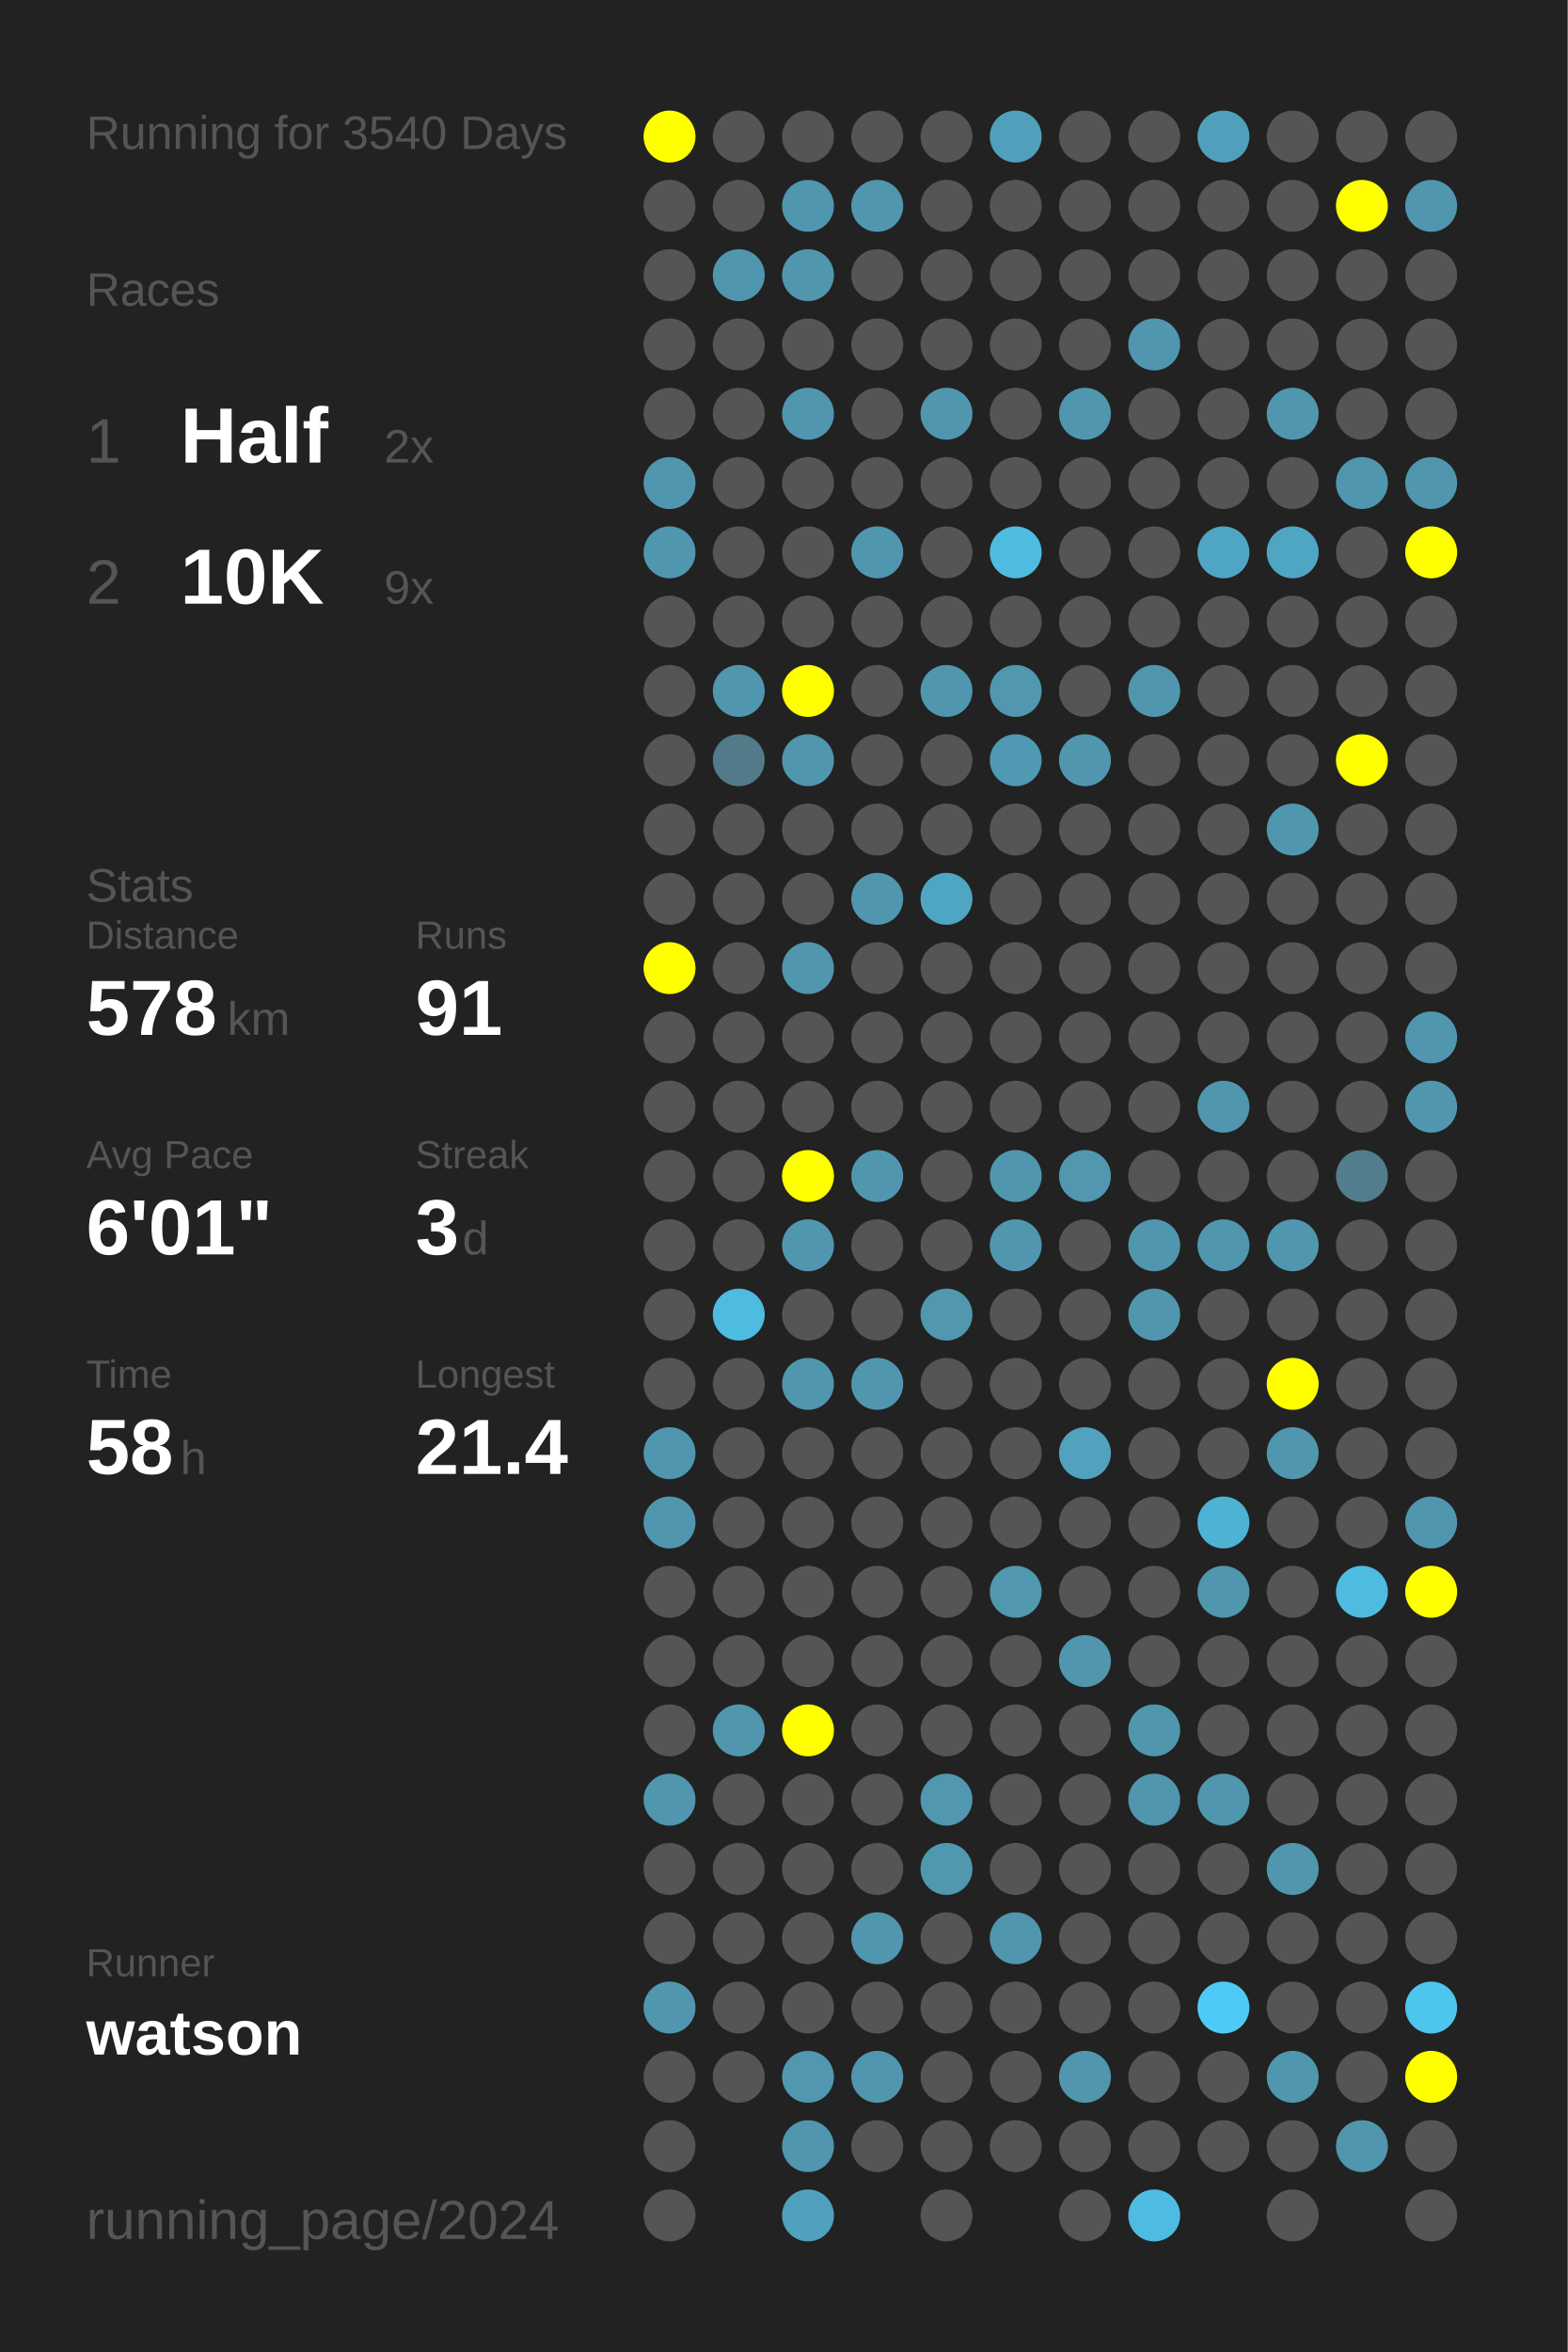
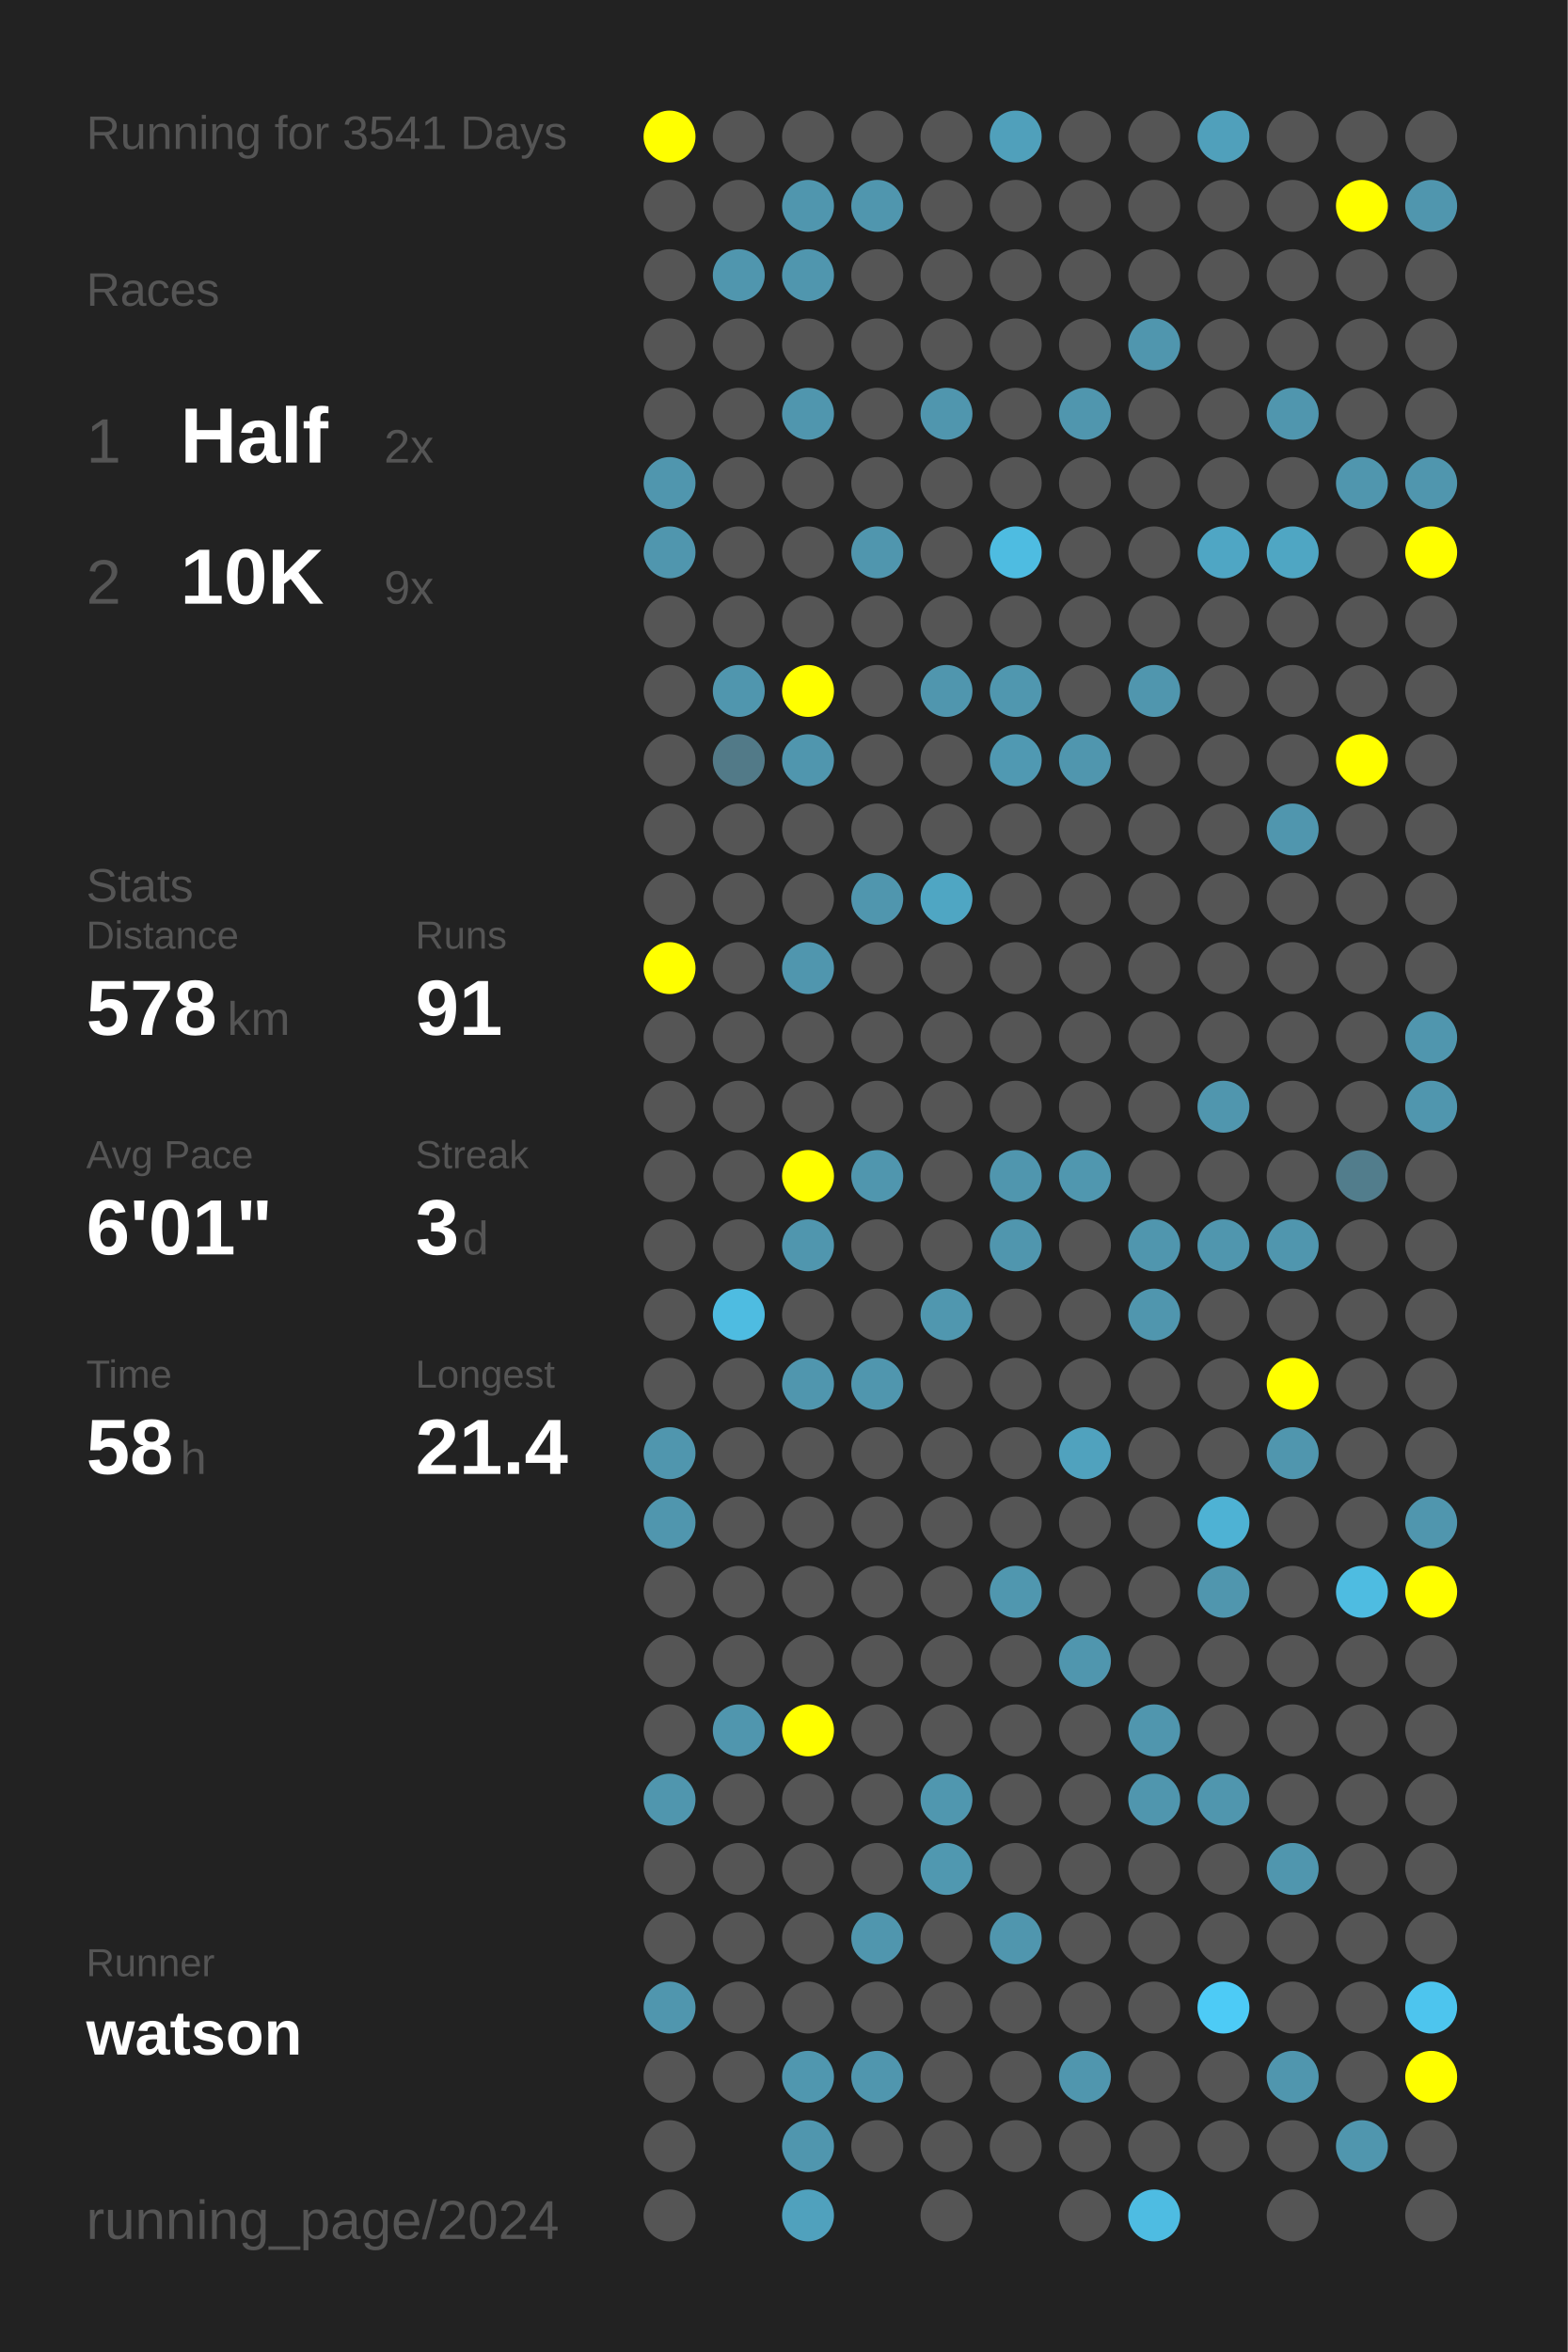
<svg xmlns="http://www.w3.org/2000/svg" baseProfile="full" height="300mm" version="1.1" viewBox="0,0,200,300" width="200mm">
  <defs />
  <rect fill="#222222" height="300" width="200" x="0" y="0" />
-   <text fill="#555555" style="font-size:6px; font-family:Arial;" x="11" y="19">Running for 3540 Days</text>
+   <text fill="#555555" style="font-size:6px; font-family:Arial;" x="11" y="19">Running for 3541 Days</text>
  <text fill="#555555" style="font-size:6px; font-family:Arial;" x="11" y="39">Races</text>
  <text fill="#555555" style="font-size:8px; font-family:Arial;" x="11" y="59">1</text>
  <text fill="#FFFFFF" style="font-size:10px; font-family:Arial; font-weight:bold;" x="23" y="59">Half</text>
  <text fill="#555555" style="font-size:6px; font-family:Arial;" x="49" y="59">2x</text>
  <text fill="#555555" style="font-size:8px; font-family:Arial;" x="11" y="77">2</text>
  <text fill="#FFFFFF" style="font-size:10px; font-family:Arial; font-weight:bold;" x="23" y="77">10K</text>
  <text fill="#555555" style="font-size:6px; font-family:Arial;" x="49" y="77">9x</text>
  <text fill="#555555" style="font-size:6px; font-family:Arial;" x="11" y="115">Stats</text>
  <text fill="#555555" style="font-size:5px; font-family:Arial;" x="11" y="121">Distance</text>
  <text fill="#FFFFFF" style="font-size:10px; font-family:Arial; font-weight:bold;" x="11" y="132">578</text>
  <text fill="#555555" style="font-size:6px; font-family:Arial;" x="29" y="132">km</text>
  <text fill="#555555" style="font-size:5px; font-family:Arial;" x="53" y="121">Runs</text>
  <text fill="#FFFFFF" style="font-size:10px; font-family:Arial; font-weight:bold;" x="53" y="132">91</text>
  <text fill="#555555" style="font-size:5px; font-family:Arial;" x="11" y="149">Avg Pace</text>
  <text fill="#FFFFFF" style="font-size:10px; font-family:Arial; font-weight:bold;" x="11" y="160">6'01"</text>
  <text fill="#555555" style="font-size:5px; font-family:Arial;" x="53" y="149">Streak</text>
  <text fill="#FFFFFF" style="font-size:10px; font-family:Arial; font-weight:bold;" x="53" y="160">3</text>
  <text fill="#555555" style="font-size:6px; font-family:Arial;" x="59" y="160">d</text>
  <text fill="#555555" style="font-size:5px; font-family:Arial;" x="11" y="177">Time</text>
  <text fill="#FFFFFF" style="font-size:10px; font-family:Arial; font-weight:bold;" x="11" y="188">58</text>
  <text fill="#555555" style="font-size:6px; font-family:Arial;" x="23" y="188">h</text>
  <text fill="#555555" style="font-size:5px; font-family:Arial;" x="53" y="177">Longest</text>
  <text fill="#FFFFFF" style="font-size:10px; font-family:Arial; font-weight:bold;" x="53" y="188">21.4</text>
  <text fill="#555555" style="font-size:5px; font-family:Arial;" x="11" y="252.065">Runner</text>
  <text fill="#FFFFFF" style="font-size:8px; font-family:Arial; font-weight:bold;" x="11" y="262.065">watson</text>
  <text fill="#555555" style="font-size:7px; font-family:Arial;" x="11" y="285.581">running_page/2024</text>
  <circle cx="85.417" cy="17.419" fill="#FFFF00" r="3.312" />
  <circle cx="85.417" cy="26.258" fill="#555555" r="3.312" />
  <circle cx="85.417" cy="35.097" fill="#555555" r="3.312" />
  <circle cx="85.417" cy="43.935" fill="#555555" r="3.312" />
  <circle cx="85.417" cy="52.774" fill="#555555" r="3.312" />
  <circle cx="85.417" cy="61.613" fill="#5096ae" r="3.312" />
  <circle cx="85.417" cy="70.452" fill="#5096ae" r="3.312" />
  <circle cx="85.417" cy="79.29" fill="#555555" r="3.312" />
  <circle cx="85.417" cy="88.129" fill="#555555" r="3.312" />
  <circle cx="85.417" cy="96.968" fill="#555555" r="3.312" />
  <circle cx="85.417" cy="105.806" fill="#555555" r="3.312" />
  <circle cx="85.417" cy="114.645" fill="#555555" r="3.312" />
  <circle cx="85.417" cy="123.484" fill="#FFFF00" r="3.312" />
  <circle cx="85.417" cy="132.323" fill="#555555" r="3.312" />
  <circle cx="85.417" cy="141.161" fill="#555555" r="3.312" />
  <circle cx="85.417" cy="150" fill="#555555" r="3.312" />
  <circle cx="85.417" cy="158.839" fill="#555555" r="3.312" />
  <circle cx="85.417" cy="167.677" fill="#555555" r="3.312" />
  <circle cx="85.417" cy="176.516" fill="#555555" r="3.312" />
  <circle cx="85.417" cy="185.355" fill="#5096ae" r="3.312" />
  <circle cx="85.417" cy="194.194" fill="#5096ae" r="3.312" />
  <circle cx="85.417" cy="203.032" fill="#555555" r="3.312" />
  <circle cx="85.417" cy="211.871" fill="#555555" r="3.312" />
  <circle cx="85.417" cy="220.71" fill="#555555" r="3.312" />
  <circle cx="85.417" cy="229.548" fill="#5096ae" r="3.312" />
  <circle cx="85.417" cy="238.387" fill="#555555" r="3.312" />
  <circle cx="85.417" cy="247.226" fill="#555555" r="3.312" />
  <circle cx="85.417" cy="256.065" fill="#5096ae" r="3.312" />
  <circle cx="85.417" cy="264.903" fill="#555555" r="3.312" />
  <circle cx="85.417" cy="273.742" fill="#555555" r="3.312" />
  <circle cx="85.417" cy="282.581" fill="#555555" r="3.312" />
  <circle cx="94.25" cy="17.419" fill="#555555" r="3.312" />
  <circle cx="94.25" cy="26.258" fill="#555555" r="3.312" />
  <circle cx="94.25" cy="35.097" fill="#5096ae" r="3.312" />
  <circle cx="94.25" cy="43.935" fill="#555555" r="3.312" />
  <circle cx="94.25" cy="52.774" fill="#555555" r="3.312" />
  <circle cx="94.25" cy="61.613" fill="#555555" r="3.312" />
  <circle cx="94.25" cy="70.452" fill="#555555" r="3.312" />
  <circle cx="94.25" cy="79.29" fill="#555555" r="3.312" />
  <circle cx="94.25" cy="88.129" fill="#5096ae" r="3.312" />
  <circle cx="94.25" cy="96.968" fill="#527a88" r="3.312" />
  <circle cx="94.25" cy="105.806" fill="#555555" r="3.312" />
  <circle cx="94.25" cy="114.645" fill="#555555" r="3.312" />
  <circle cx="94.25" cy="123.484" fill="#555555" r="3.312" />
  <circle cx="94.25" cy="132.323" fill="#555555" r="3.312" />
  <circle cx="94.25" cy="141.161" fill="#555555" r="3.312" />
  <circle cx="94.25" cy="150" fill="#555555" r="3.312" />
  <circle cx="94.25" cy="158.839" fill="#555555" r="3.312" />
  <circle cx="94.25" cy="167.677" fill="#4ebce1" r="3.312" />
  <circle cx="94.25" cy="176.516" fill="#555555" r="3.312" />
  <circle cx="94.25" cy="185.355" fill="#555555" r="3.312" />
  <circle cx="94.25" cy="194.194" fill="#555555" r="3.312" />
  <circle cx="94.25" cy="203.032" fill="#555555" r="3.312" />
  <circle cx="94.25" cy="211.871" fill="#555555" r="3.312" />
  <circle cx="94.25" cy="220.71" fill="#5096ae" r="3.312" />
  <circle cx="94.25" cy="229.548" fill="#555555" r="3.312" />
  <circle cx="94.25" cy="238.387" fill="#555555" r="3.312" />
  <circle cx="94.25" cy="247.226" fill="#555555" r="3.312" />
  <circle cx="94.25" cy="256.065" fill="#555555" r="3.312" />
  <circle cx="94.25" cy="264.903" fill="#555555" r="3.312" />
  <circle cx="103.083" cy="17.419" fill="#555555" r="3.312" />
  <circle cx="103.083" cy="26.258" fill="#5096ae" r="3.312" />
  <circle cx="103.083" cy="35.097" fill="#5096ae" r="3.312" />
  <circle cx="103.083" cy="43.935" fill="#555555" r="3.312" />
  <circle cx="103.083" cy="52.774" fill="#5096ae" r="3.312" />
  <circle cx="103.083" cy="61.613" fill="#555555" r="3.312" />
  <circle cx="103.083" cy="70.452" fill="#555555" r="3.312" />
  <circle cx="103.083" cy="79.29" fill="#555555" r="3.312" />
  <circle cx="103.083" cy="88.129" fill="#FFFF00" r="3.312" />
  <circle cx="103.083" cy="96.968" fill="#5096ae" r="3.312" />
  <circle cx="103.083" cy="105.806" fill="#555555" r="3.312" />
  <circle cx="103.083" cy="114.645" fill="#555555" r="3.312" />
  <circle cx="103.083" cy="123.484" fill="#5096ae" r="3.312" />
  <circle cx="103.083" cy="132.323" fill="#555555" r="3.312" />
  <circle cx="103.083" cy="141.161" fill="#555555" r="3.312" />
  <circle cx="103.083" cy="150" fill="#FFFF00" r="3.312" />
  <circle cx="103.083" cy="158.839" fill="#5096ae" r="3.312" />
  <circle cx="103.083" cy="167.677" fill="#555555" r="3.312" />
  <circle cx="103.083" cy="176.516" fill="#5096ae" r="3.312" />
  <circle cx="103.083" cy="185.355" fill="#555555" r="3.312" />
  <circle cx="103.083" cy="194.194" fill="#555555" r="3.312" />
  <circle cx="103.083" cy="203.032" fill="#555555" r="3.312" />
  <circle cx="103.083" cy="211.871" fill="#555555" r="3.312" />
  <circle cx="103.083" cy="220.71" fill="#FFFF00" r="3.312" />
  <circle cx="103.083" cy="229.548" fill="#555555" r="3.312" />
  <circle cx="103.083" cy="238.387" fill="#555555" r="3.312" />
  <circle cx="103.083" cy="247.226" fill="#555555" r="3.312" />
  <circle cx="103.083" cy="256.065" fill="#555555" r="3.312" />
  <circle cx="103.083" cy="264.903" fill="#5097af" r="3.312" />
  <circle cx="103.083" cy="273.742" fill="#5096ae" r="3.312" />
  <circle cx="103.083" cy="282.581" fill="#50a1bd" r="3.312" />
  <circle cx="111.917" cy="17.419" fill="#555555" r="3.312" />
  <circle cx="111.917" cy="26.258" fill="#5096ae" r="3.312" />
  <circle cx="111.917" cy="35.097" fill="#555555" r="3.312" />
  <circle cx="111.917" cy="43.935" fill="#555555" r="3.312" />
  <circle cx="111.917" cy="52.774" fill="#555555" r="3.312" />
  <circle cx="111.917" cy="61.613" fill="#555555" r="3.312" />
  <circle cx="111.917" cy="70.452" fill="#5096ae" r="3.312" />
  <circle cx="111.917" cy="79.29" fill="#555555" r="3.312" />
  <circle cx="111.917" cy="88.129" fill="#555555" r="3.312" />
  <circle cx="111.917" cy="96.968" fill="#555555" r="3.312" />
  <circle cx="111.917" cy="105.806" fill="#555555" r="3.312" />
  <circle cx="111.917" cy="114.645" fill="#5096ae" r="3.312" />
  <circle cx="111.917" cy="123.484" fill="#555555" r="3.312" />
  <circle cx="111.917" cy="132.323" fill="#555555" r="3.312" />
  <circle cx="111.917" cy="141.161" fill="#555555" r="3.312" />
  <circle cx="111.917" cy="150" fill="#5096ae" r="3.312" />
  <circle cx="111.917" cy="158.839" fill="#555555" r="3.312" />
  <circle cx="111.917" cy="167.677" fill="#555555" r="3.312" />
  <circle cx="111.917" cy="176.516" fill="#5096ae" r="3.312" />
  <circle cx="111.917" cy="185.355" fill="#555555" r="3.312" />
  <circle cx="111.917" cy="194.194" fill="#555555" r="3.312" />
  <circle cx="111.917" cy="203.032" fill="#555555" r="3.312" />
  <circle cx="111.917" cy="211.871" fill="#555555" r="3.312" />
  <circle cx="111.917" cy="220.71" fill="#555555" r="3.312" />
  <circle cx="111.917" cy="229.548" fill="#555555" r="3.312" />
  <circle cx="111.917" cy="238.387" fill="#555555" r="3.312" />
  <circle cx="111.917" cy="247.226" fill="#5096ae" r="3.312" />
  <circle cx="111.917" cy="256.065" fill="#555555" r="3.312" />
  <circle cx="111.917" cy="264.903" fill="#5096ae" r="3.312" />
  <circle cx="111.917" cy="273.742" fill="#555555" r="3.312" />
  <circle cx="120.75" cy="17.419" fill="#555555" r="3.312" />
  <circle cx="120.75" cy="26.258" fill="#555555" r="3.312" />
  <circle cx="120.75" cy="35.097" fill="#555555" r="3.312" />
  <circle cx="120.75" cy="43.935" fill="#555555" r="3.312" />
  <circle cx="120.75" cy="52.774" fill="#5096ae" r="3.312" />
  <circle cx="120.75" cy="61.613" fill="#555555" r="3.312" />
  <circle cx="120.75" cy="70.452" fill="#555555" r="3.312" />
  <circle cx="120.75" cy="79.29" fill="#555555" r="3.312" />
  <circle cx="120.75" cy="88.129" fill="#5096ae" r="3.312" />
  <circle cx="120.75" cy="96.968" fill="#555555" r="3.312" />
  <circle cx="120.75" cy="105.806" fill="#555555" r="3.312" />
  <circle cx="120.75" cy="114.645" fill="#4fa6c3" r="3.312" />
  <circle cx="120.75" cy="123.484" fill="#555555" r="3.312" />
  <circle cx="120.75" cy="132.323" fill="#555555" r="3.312" />
  <circle cx="120.75" cy="141.161" fill="#555555" r="3.312" />
  <circle cx="120.75" cy="150" fill="#555555" r="3.312" />
  <circle cx="120.75" cy="158.839" fill="#555555" r="3.312" />
  <circle cx="120.75" cy="167.677" fill="#5097af" r="3.312" />
  <circle cx="120.75" cy="176.516" fill="#555555" r="3.312" />
  <circle cx="120.75" cy="185.355" fill="#555555" r="3.312" />
  <circle cx="120.75" cy="194.194" fill="#555555" r="3.312" />
  <circle cx="120.75" cy="203.032" fill="#555555" r="3.312" />
  <circle cx="120.75" cy="211.871" fill="#555555" r="3.312" />
  <circle cx="120.75" cy="220.71" fill="#555555" r="3.312" />
  <circle cx="120.75" cy="229.548" fill="#5097af" r="3.312" />
  <circle cx="120.75" cy="238.387" fill="#5098b0" r="3.312" />
  <circle cx="120.75" cy="247.226" fill="#555555" r="3.312" />
  <circle cx="120.75" cy="256.065" fill="#555555" r="3.312" />
  <circle cx="120.75" cy="264.903" fill="#555555" r="3.312" />
  <circle cx="120.75" cy="273.742" fill="#555555" r="3.312" />
  <circle cx="120.75" cy="282.581" fill="#555555" r="3.312" />
  <circle cx="129.583" cy="17.419" fill="#50a0bb" r="3.312" />
  <circle cx="129.583" cy="26.258" fill="#555555" r="3.312" />
  <circle cx="129.583" cy="35.097" fill="#555555" r="3.312" />
  <circle cx="129.583" cy="43.935" fill="#555555" r="3.312" />
  <circle cx="129.583" cy="52.774" fill="#555555" r="3.312" />
  <circle cx="129.583" cy="61.613" fill="#555555" r="3.312" />
  <circle cx="129.583" cy="70.452" fill="#4ebce1" r="3.312" />
  <circle cx="129.583" cy="79.29" fill="#555555" r="3.312" />
  <circle cx="129.583" cy="88.129" fill="#5097af" r="3.312" />
  <circle cx="129.583" cy="96.968" fill="#5099b2" r="3.312" />
  <circle cx="129.583" cy="105.806" fill="#555555" r="3.312" />
  <circle cx="129.583" cy="114.645" fill="#555555" r="3.312" />
  <circle cx="129.583" cy="123.484" fill="#555555" r="3.312" />
  <circle cx="129.583" cy="132.323" fill="#555555" r="3.312" />
  <circle cx="129.583" cy="141.161" fill="#555555" r="3.312" />
  <circle cx="129.583" cy="150" fill="#5096ae" r="3.312" />
  <circle cx="129.583" cy="158.839" fill="#5096ae" r="3.312" />
  <circle cx="129.583" cy="167.677" fill="#555555" r="3.312" />
  <circle cx="129.583" cy="176.516" fill="#555555" r="3.312" />
  <circle cx="129.583" cy="185.355" fill="#555555" r="3.312" />
  <circle cx="129.583" cy="194.194" fill="#555555" r="3.312" />
  <circle cx="129.583" cy="203.032" fill="#5097af" r="3.312" />
  <circle cx="129.583" cy="211.871" fill="#555555" r="3.312" />
  <circle cx="129.583" cy="220.71" fill="#555555" r="3.312" />
  <circle cx="129.583" cy="229.548" fill="#555555" r="3.312" />
  <circle cx="129.583" cy="238.387" fill="#555555" r="3.312" />
  <circle cx="129.583" cy="247.226" fill="#5096ae" r="3.312" />
  <circle cx="129.583" cy="256.065" fill="#555555" r="3.312" />
  <circle cx="129.583" cy="264.903" fill="#555555" r="3.312" />
  <circle cx="129.583" cy="273.742" fill="#555555" r="3.312" />
  <circle cx="138.417" cy="17.419" fill="#555555" r="3.312" />
  <circle cx="138.417" cy="26.258" fill="#555555" r="3.312" />
  <circle cx="138.417" cy="35.097" fill="#555555" r="3.312" />
  <circle cx="138.417" cy="43.935" fill="#555555" r="3.312" />
  <circle cx="138.417" cy="52.774" fill="#5096ae" r="3.312" />
  <circle cx="138.417" cy="61.613" fill="#555555" r="3.312" />
  <circle cx="138.417" cy="70.452" fill="#555555" r="3.312" />
  <circle cx="138.417" cy="79.29" fill="#555555" r="3.312" />
  <circle cx="138.417" cy="88.129" fill="#555555" r="3.312" />
  <circle cx="138.417" cy="96.968" fill="#5096ae" r="3.312" />
  <circle cx="138.417" cy="105.806" fill="#555555" r="3.312" />
  <circle cx="138.417" cy="114.645" fill="#555555" r="3.312" />
  <circle cx="138.417" cy="123.484" fill="#555555" r="3.312" />
  <circle cx="138.417" cy="132.323" fill="#555555" r="3.312" />
  <circle cx="138.417" cy="141.161" fill="#555555" r="3.312" />
  <circle cx="138.417" cy="150" fill="#5097af" r="3.312" />
  <circle cx="138.417" cy="158.839" fill="#555555" r="3.312" />
  <circle cx="138.417" cy="167.677" fill="#555555" r="3.312" />
  <circle cx="138.417" cy="176.516" fill="#555555" r="3.312" />
  <circle cx="138.417" cy="185.355" fill="#50a2be" r="3.312" />
  <circle cx="138.417" cy="194.194" fill="#555555" r="3.312" />
  <circle cx="138.417" cy="203.032" fill="#555555" r="3.312" />
  <circle cx="138.417" cy="211.871" fill="#5096ae" r="3.312" />
  <circle cx="138.417" cy="220.71" fill="#555555" r="3.312" />
  <circle cx="138.417" cy="229.548" fill="#555555" r="3.312" />
  <circle cx="138.417" cy="238.387" fill="#555555" r="3.312" />
  <circle cx="138.417" cy="247.226" fill="#555555" r="3.312" />
  <circle cx="138.417" cy="256.065" fill="#555555" r="3.312" />
  <circle cx="138.417" cy="264.903" fill="#5096ae" r="3.312" />
  <circle cx="138.417" cy="273.742" fill="#555555" r="3.312" />
  <circle cx="138.417" cy="282.581" fill="#555555" r="3.312" />
  <circle cx="147.25" cy="17.419" fill="#555555" r="3.312" />
  <circle cx="147.25" cy="26.258" fill="#555555" r="3.312" />
  <circle cx="147.25" cy="35.097" fill="#555555" r="3.312" />
  <circle cx="147.25" cy="43.935" fill="#5096ae" r="3.312" />
  <circle cx="147.25" cy="52.774" fill="#555555" r="3.312" />
  <circle cx="147.25" cy="61.613" fill="#555555" r="3.312" />
  <circle cx="147.25" cy="70.452" fill="#555555" r="3.312" />
  <circle cx="147.25" cy="79.29" fill="#555555" r="3.312" />
  <circle cx="147.25" cy="88.129" fill="#5096ae" r="3.312" />
  <circle cx="147.25" cy="96.968" fill="#555555" r="3.312" />
  <circle cx="147.25" cy="105.806" fill="#555555" r="3.312" />
  <circle cx="147.25" cy="114.645" fill="#555555" r="3.312" />
  <circle cx="147.25" cy="123.484" fill="#555555" r="3.312" />
  <circle cx="147.25" cy="132.323" fill="#555555" r="3.312" />
  <circle cx="147.25" cy="141.161" fill="#555555" r="3.312" />
  <circle cx="147.25" cy="150" fill="#555555" r="3.312" />
  <circle cx="147.25" cy="158.839" fill="#5096ae" r="3.312" />
  <circle cx="147.25" cy="167.677" fill="#5096ae" r="3.312" />
  <circle cx="147.25" cy="176.516" fill="#555555" r="3.312" />
  <circle cx="147.25" cy="185.355" fill="#555555" r="3.312" />
  <circle cx="147.25" cy="194.194" fill="#555555" r="3.312" />
  <circle cx="147.25" cy="203.032" fill="#555555" r="3.312" />
  <circle cx="147.25" cy="211.871" fill="#555555" r="3.312" />
  <circle cx="147.25" cy="220.71" fill="#5096ae" r="3.312" />
  <circle cx="147.25" cy="229.548" fill="#5096ae" r="3.312" />
  <circle cx="147.25" cy="238.387" fill="#555555" r="3.312" />
  <circle cx="147.25" cy="247.226" fill="#555555" r="3.312" />
  <circle cx="147.25" cy="256.065" fill="#555555" r="3.312" />
  <circle cx="147.25" cy="264.903" fill="#555555" r="3.312" />
  <circle cx="147.25" cy="273.742" fill="#555555" r="3.312" />
  <circle cx="147.25" cy="282.581" fill="#4ebce2" r="3.312" />
  <circle cx="156.083" cy="17.419" fill="#50a0bb" r="3.312" />
  <circle cx="156.083" cy="26.258" fill="#555555" r="3.312" />
  <circle cx="156.083" cy="35.097" fill="#555555" r="3.312" />
  <circle cx="156.083" cy="43.935" fill="#555555" r="3.312" />
  <circle cx="156.083" cy="52.774" fill="#555555" r="3.312" />
  <circle cx="156.083" cy="61.613" fill="#555555" r="3.312" />
  <circle cx="156.083" cy="70.452" fill="#4fa6c4" r="3.312" />
  <circle cx="156.083" cy="79.29" fill="#555555" r="3.312" />
  <circle cx="156.083" cy="88.129" fill="#555555" r="3.312" />
  <circle cx="156.083" cy="96.968" fill="#555555" r="3.312" />
  <circle cx="156.083" cy="105.806" fill="#555555" r="3.312" />
  <circle cx="156.083" cy="114.645" fill="#555555" r="3.312" />
  <circle cx="156.083" cy="123.484" fill="#555555" r="3.312" />
  <circle cx="156.083" cy="132.323" fill="#555555" r="3.312" />
  <circle cx="156.083" cy="141.161" fill="#5096ae" r="3.312" />
  <circle cx="156.083" cy="150" fill="#555555" r="3.312" />
  <circle cx="156.083" cy="158.839" fill="#5096ae" r="3.312" />
  <circle cx="156.083" cy="167.677" fill="#555555" r="3.312" />
  <circle cx="156.083" cy="176.516" fill="#555555" r="3.312" />
  <circle cx="156.083" cy="185.355" fill="#555555" r="3.312" />
  <circle cx="156.083" cy="194.194" fill="#4eb2d4" r="3.312" />
  <circle cx="156.083" cy="203.032" fill="#5096ae" r="3.312" />
  <circle cx="156.083" cy="211.871" fill="#555555" r="3.312" />
  <circle cx="156.083" cy="220.71" fill="#555555" r="3.312" />
  <circle cx="156.083" cy="229.548" fill="#5096ae" r="3.312" />
  <circle cx="156.083" cy="238.387" fill="#555555" r="3.312" />
  <circle cx="156.083" cy="247.226" fill="#555555" r="3.312" />
  <circle cx="156.083" cy="256.065" fill="#4dcbf6" r="3.312" />
  <circle cx="156.083" cy="264.903" fill="#555555" r="3.312" />
  <circle cx="156.083" cy="273.742" fill="#555555" r="3.312" />
  <circle cx="164.917" cy="17.419" fill="#555555" r="3.312" />
  <circle cx="164.917" cy="26.258" fill="#555555" r="3.312" />
  <circle cx="164.917" cy="35.097" fill="#555555" r="3.312" />
  <circle cx="164.917" cy="43.935" fill="#555555" r="3.312" />
  <circle cx="164.917" cy="52.774" fill="#5096ae" r="3.312" />
  <circle cx="164.917" cy="61.613" fill="#555555" r="3.312" />
  <circle cx="164.917" cy="70.452" fill="#4fa6c3" r="3.312" />
  <circle cx="164.917" cy="79.29" fill="#555555" r="3.312" />
  <circle cx="164.917" cy="88.129" fill="#555555" r="3.312" />
  <circle cx="164.917" cy="96.968" fill="#555555" r="3.312" />
  <circle cx="164.917" cy="105.806" fill="#5096ae" r="3.312" />
  <circle cx="164.917" cy="114.645" fill="#555555" r="3.312" />
  <circle cx="164.917" cy="123.484" fill="#555555" r="3.312" />
  <circle cx="164.917" cy="132.323" fill="#555555" r="3.312" />
  <circle cx="164.917" cy="141.161" fill="#555555" r="3.312" />
  <circle cx="164.917" cy="150" fill="#555555" r="3.312" />
  <circle cx="164.917" cy="158.839" fill="#5096ae" r="3.312" />
  <circle cx="164.917" cy="167.677" fill="#555555" r="3.312" />
  <circle cx="164.917" cy="176.516" fill="#FFFF00" r="3.312" />
  <circle cx="164.917" cy="185.355" fill="#5096ae" r="3.312" />
  <circle cx="164.917" cy="194.194" fill="#555555" r="3.312" />
  <circle cx="164.917" cy="203.032" fill="#555555" r="3.312" />
  <circle cx="164.917" cy="211.871" fill="#555555" r="3.312" />
  <circle cx="164.917" cy="220.71" fill="#555555" r="3.312" />
  <circle cx="164.917" cy="229.548" fill="#555555" r="3.312" />
  <circle cx="164.917" cy="238.387" fill="#5096ae" r="3.312" />
  <circle cx="164.917" cy="247.226" fill="#555555" r="3.312" />
  <circle cx="164.917" cy="256.065" fill="#555555" r="3.312" />
  <circle cx="164.917" cy="264.903" fill="#5096ae" r="3.312" />
  <circle cx="164.917" cy="273.742" fill="#555555" r="3.312" />
  <circle cx="164.917" cy="282.581" fill="#555555" r="3.312" />
  <circle cx="173.75" cy="17.419" fill="#555555" r="3.312" />
  <circle cx="173.75" cy="26.258" fill="#FFFF00" r="3.312" />
  <circle cx="173.75" cy="35.097" fill="#555555" r="3.312" />
  <circle cx="173.75" cy="43.935" fill="#555555" r="3.312" />
  <circle cx="173.75" cy="52.774" fill="#555555" r="3.312" />
  <circle cx="173.75" cy="61.613" fill="#5096ae" r="3.312" />
  <circle cx="173.75" cy="70.452" fill="#555555" r="3.312" />
  <circle cx="173.75" cy="79.29" fill="#555555" r="3.312" />
  <circle cx="173.75" cy="88.129" fill="#555555" r="3.312" />
  <circle cx="173.75" cy="96.968" fill="#FFFF00" r="3.312" />
  <circle cx="173.75" cy="105.806" fill="#555555" r="3.312" />
  <circle cx="173.75" cy="114.645" fill="#555555" r="3.312" />
  <circle cx="173.75" cy="123.484" fill="#555555" r="3.312" />
  <circle cx="173.75" cy="132.323" fill="#555555" r="3.312" />
  <circle cx="173.75" cy="141.161" fill="#555555" r="3.312" />
  <circle cx="173.75" cy="150" fill="#527d8c" r="3.312" />
  <circle cx="173.75" cy="158.839" fill="#555555" r="3.312" />
  <circle cx="173.75" cy="167.677" fill="#555555" r="3.312" />
  <circle cx="173.75" cy="176.516" fill="#555555" r="3.312" />
  <circle cx="173.75" cy="185.355" fill="#555555" r="3.312" />
  <circle cx="173.75" cy="194.194" fill="#555555" r="3.312" />
  <circle cx="173.75" cy="203.032" fill="#4ebce1" r="3.312" />
  <circle cx="173.75" cy="211.871" fill="#555555" r="3.312" />
  <circle cx="173.75" cy="220.71" fill="#555555" r="3.312" />
  <circle cx="173.75" cy="229.548" fill="#555555" r="3.312" />
  <circle cx="173.75" cy="238.387" fill="#555555" r="3.312" />
  <circle cx="173.75" cy="247.226" fill="#555555" r="3.312" />
  <circle cx="173.75" cy="256.065" fill="#555555" r="3.312" />
  <circle cx="173.75" cy="264.903" fill="#555555" r="3.312" />
  <circle cx="173.75" cy="273.742" fill="#5096ae" r="3.312" />
  <circle cx="182.583" cy="17.419" fill="#555555" r="3.312" />
  <circle cx="182.583" cy="26.258" fill="#5096ae" r="3.312" />
  <circle cx="182.583" cy="35.097" fill="#555555" r="3.312" />
  <circle cx="182.583" cy="43.935" fill="#555555" r="3.312" />
  <circle cx="182.583" cy="52.774" fill="#555555" r="3.312" />
  <circle cx="182.583" cy="61.613" fill="#5096ae" r="3.312" />
  <circle cx="182.583" cy="70.452" fill="#FFFF00" r="3.312" />
  <circle cx="182.583" cy="79.29" fill="#555555" r="3.312" />
  <circle cx="182.583" cy="88.129" fill="#555555" r="3.312" />
  <circle cx="182.583" cy="96.968" fill="#555555" r="3.312" />
  <circle cx="182.583" cy="105.806" fill="#555555" r="3.312" />
  <circle cx="182.583" cy="114.645" fill="#555555" r="3.312" />
  <circle cx="182.583" cy="123.484" fill="#555555" r="3.312" />
  <circle cx="182.583" cy="132.323" fill="#5096ae" r="3.312" />
  <circle cx="182.583" cy="141.161" fill="#5096ae" r="3.312" />
  <circle cx="182.583" cy="150" fill="#555555" r="3.312" />
  <circle cx="182.583" cy="158.839" fill="#555555" r="3.312" />
  <circle cx="182.583" cy="167.677" fill="#555555" r="3.312" />
  <circle cx="182.583" cy="176.516" fill="#555555" r="3.312" />
  <circle cx="182.583" cy="185.355" fill="#555555" r="3.312" />
  <circle cx="182.583" cy="194.194" fill="#5096ae" r="3.312" />
  <circle cx="182.583" cy="203.032" fill="#FFFF00" r="3.312" />
  <circle cx="182.583" cy="211.871" fill="#555555" r="3.312" />
  <circle cx="182.583" cy="220.71" fill="#555555" r="3.312" />
  <circle cx="182.583" cy="229.548" fill="#555555" r="3.312" />
  <circle cx="182.583" cy="238.387" fill="#555555" r="3.312" />
  <circle cx="182.583" cy="247.226" fill="#555555" r="3.312" />
  <circle cx="182.583" cy="256.065" fill="#4dc5ee" r="3.312" />
  <circle cx="182.583" cy="264.903" fill="#FFFF00" r="3.312" />
  <circle cx="182.583" cy="273.742" fill="#555555" r="3.312" />
  <circle cx="182.583" cy="282.581" fill="#555555" r="3.312" />
</svg>
